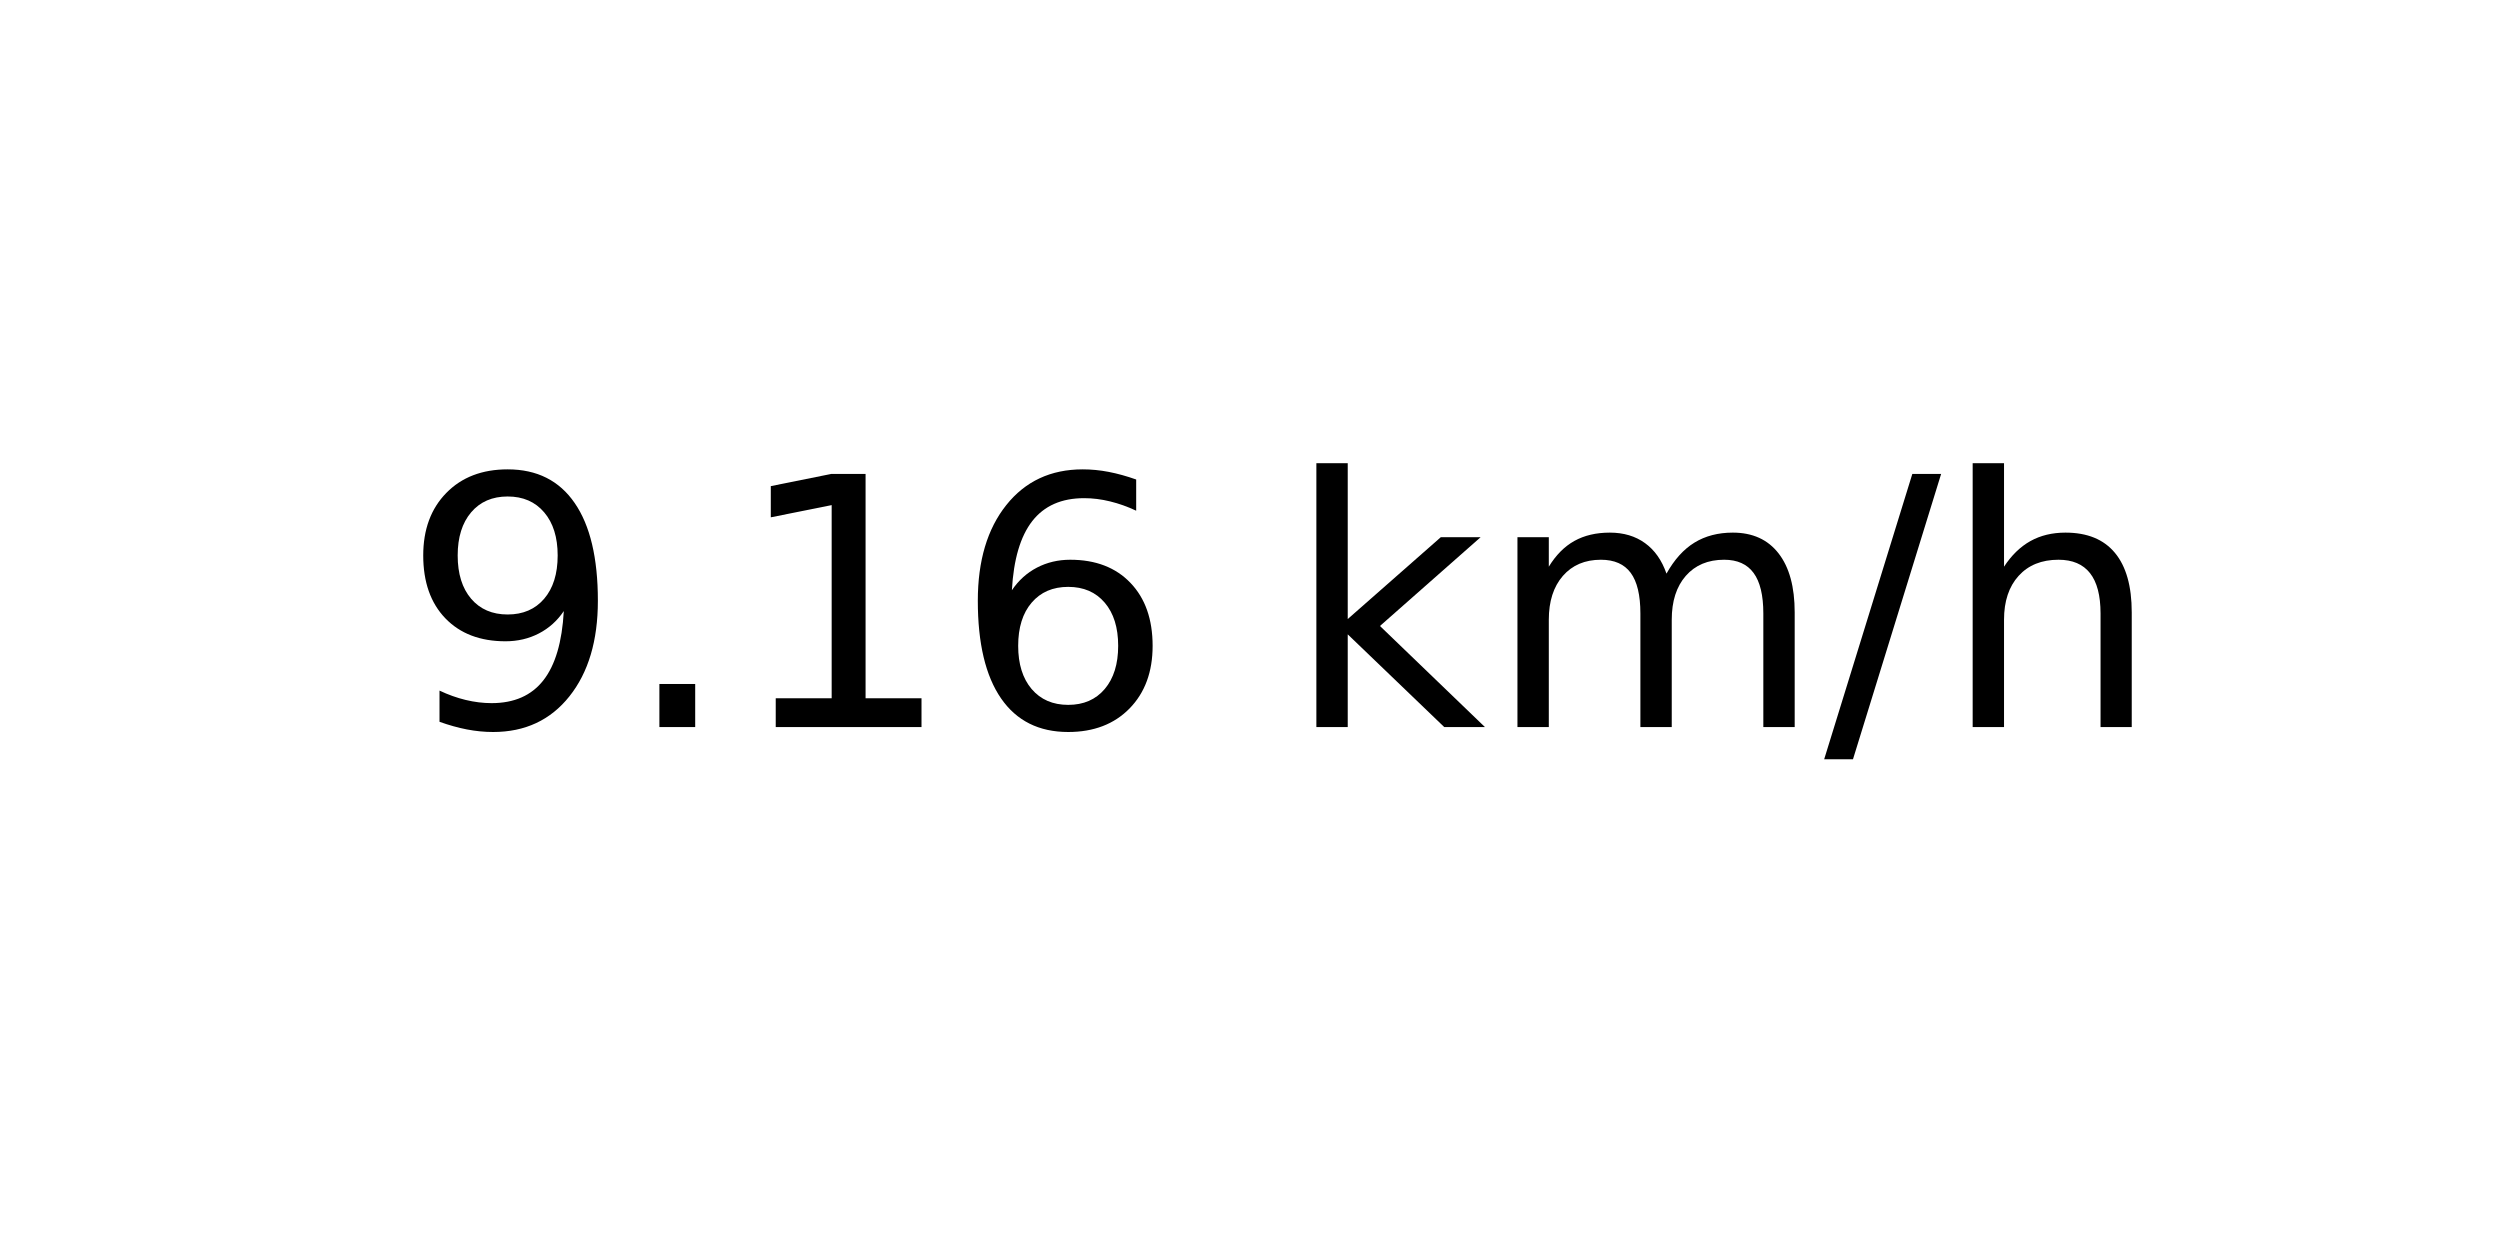
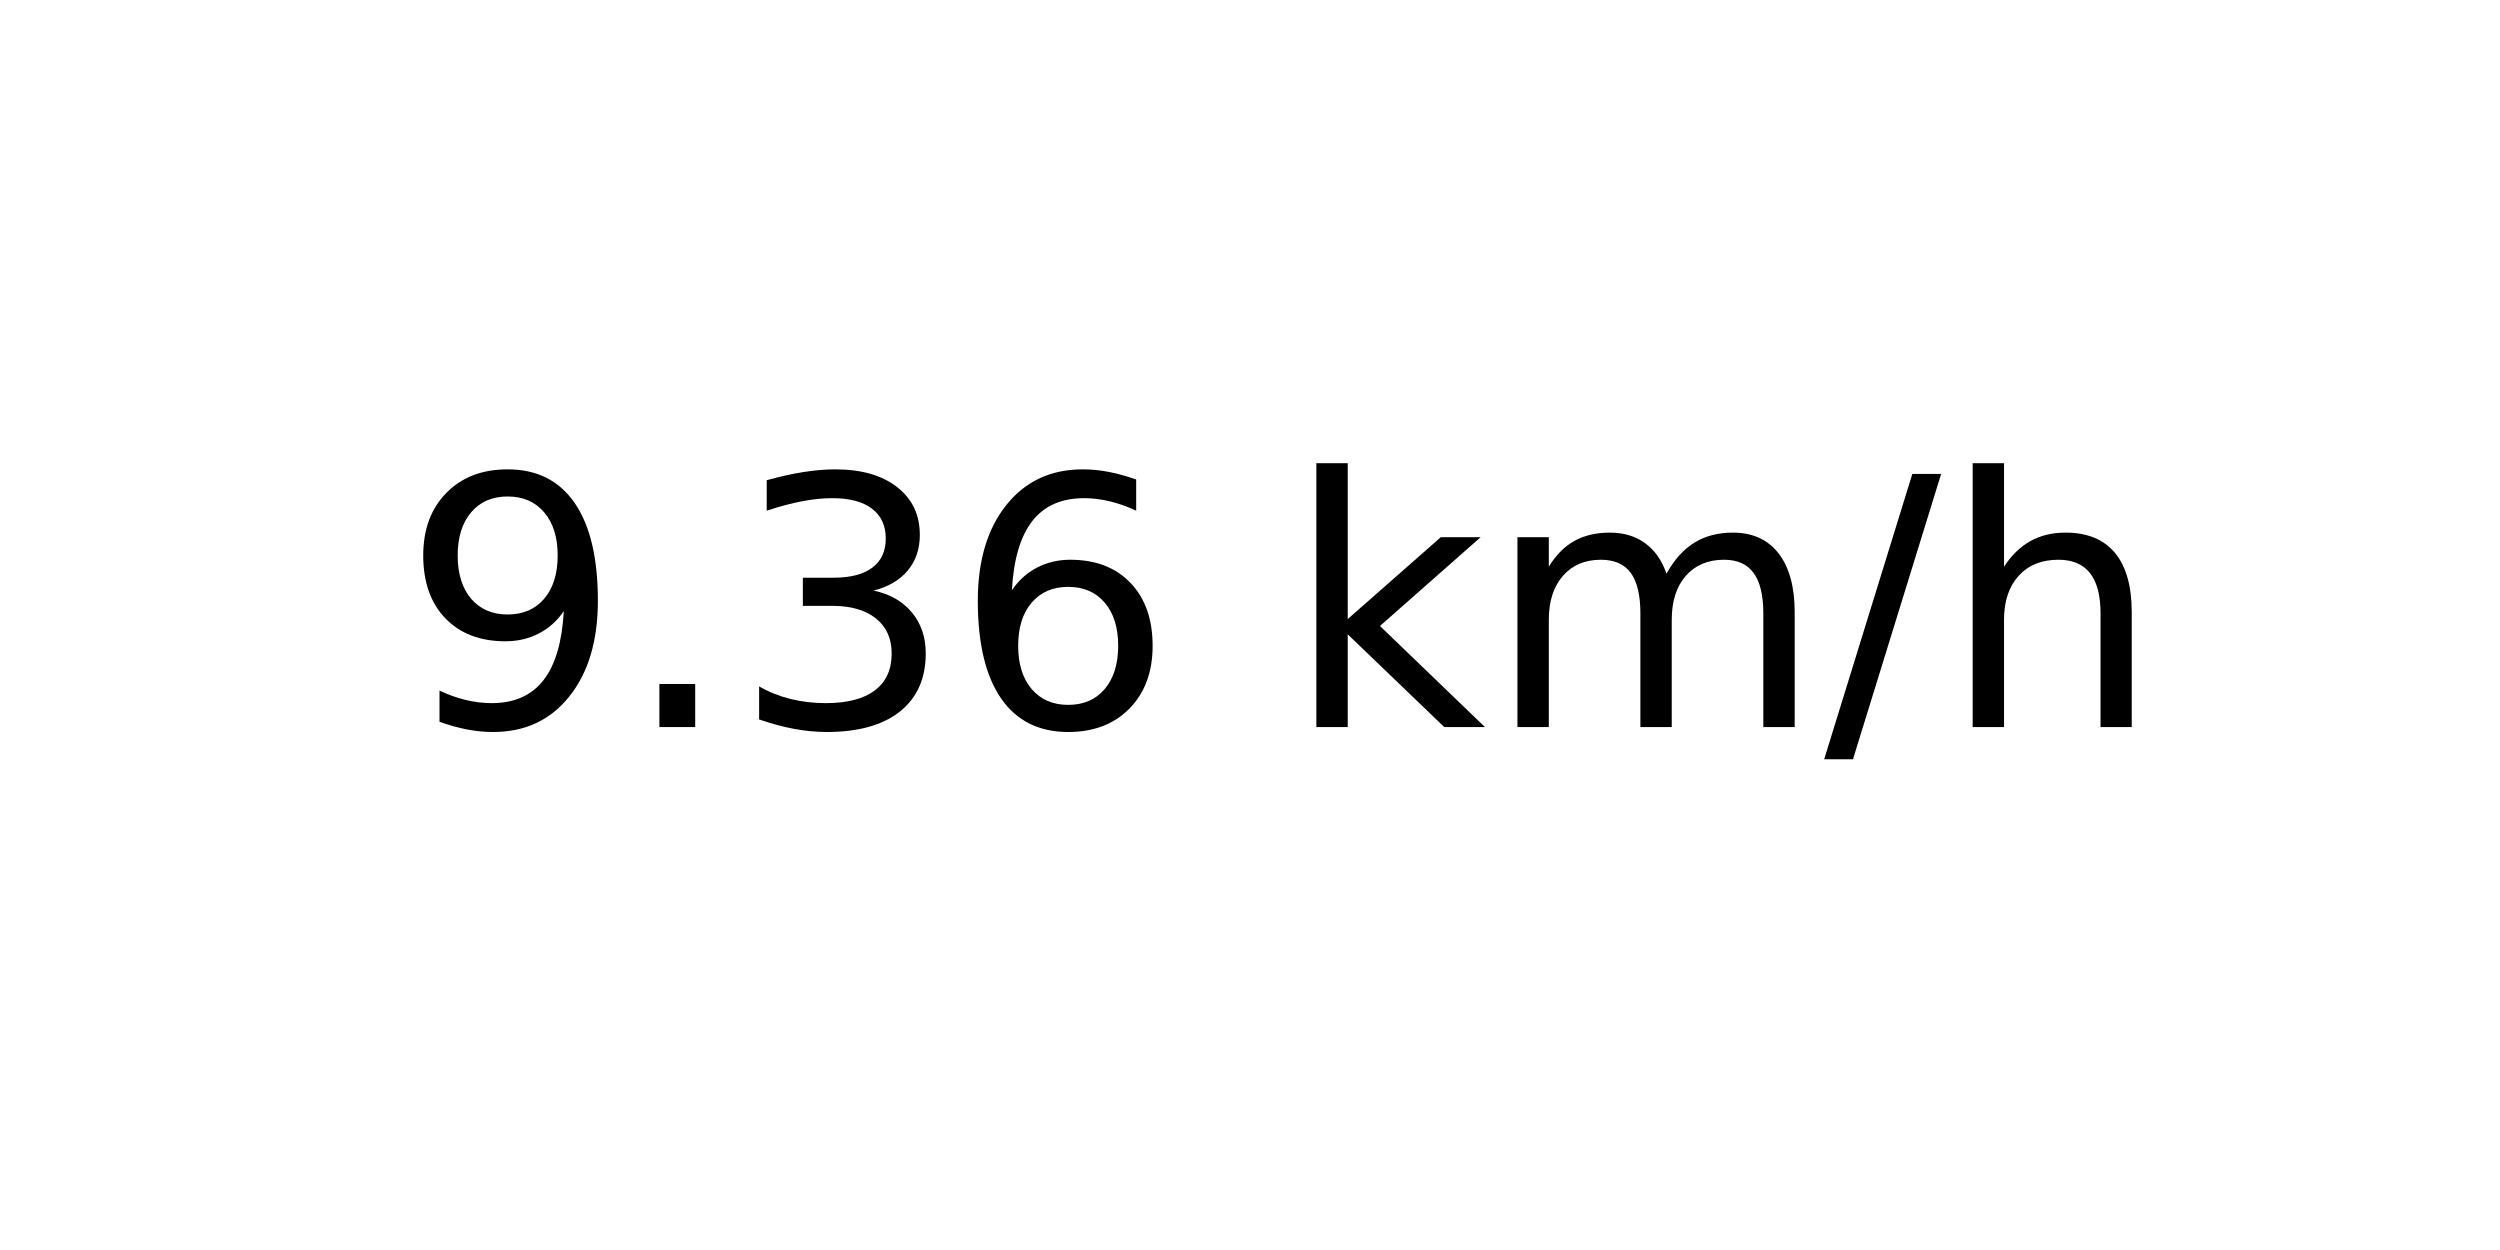
<svg xmlns="http://www.w3.org/2000/svg" xmlns:xlink="http://www.w3.org/1999/xlink" width="72pt" height="36pt" viewBox="0 0 72 36" version="1.1">
  <defs>
    <style type="text/css">*{stroke-linejoin: round; stroke-linecap: butt}</style>
  </defs>
  <g id="figure_1">
    <g id="axes_1">
      <g id="text_1">
        <g transform="translate(11.55937 20.93937) scale(0.1 -0.1)">
          <defs>
            <path id="DejaVuSans-39" d="M 703 97  L 703 672  Q 941 559 1184 500  Q 1428 441 1663 441  Q 2288 441 2617 861  Q 2947 1281 2994 2138  Q 2813 1869 2534 1725  Q 2256 1581 1919 1581  Q 1219 1581 811 2004  Q 403 2428 403 3163  Q 403 3881 828 4315  Q 1253 4750 1959 4750  Q 2769 4750 3195 4129  Q 3622 3509 3622 2328  Q 3622 1225 3098 567  Q 2575 -91 1691 -91  Q 1453 -91 1209 -44  Q 966 3 703 97  z M 1959 2075  Q 2384 2075 2632 2365  Q 2881 2656 2881 3163  Q 2881 3666 2632 3958  Q 2384 4250 1959 4250  Q 1534 4250 1286 3958  Q 1038 3666 1038 3163  Q 1038 2656 1286 2365  Q 1534 2075 1959 2075  z " transform="scale(0.015625)" />
            <path id="DejaVuSans-2e" d="M 684 794  L 1344 794  L 1344 0  L 684 0  L 684 794  z " transform="scale(0.015625)" />
-             <path id="DejaVuSans-31" d="M 794 531  L 1825 531  L 1825 4091  L 703 3866  L 703 4441  L 1819 4666  L 2450 4666  L 2450 531  L 3481 531  L 3481 0  L 794 0  L 794 531  z " transform="scale(0.015625)" />
+             <path id="DejaVuSans-33" d="M 2597 2516  Q 3050 2419 3304 2112  Q 3559 1806 3559 1356  Q 3559 666 3084 287  Q 2609 -91 1734 -91  Q 1441 -91 1130 -33  Q 819 25 488 141  L 488 750  Q 750 597 1062 519  Q 1375 441 1716 441  Q 2309 441 2620 675  Q 2931 909 2931 1356  Q 2931 1769 2642 2001  Q 2353 2234 1838 2234  L 1294 2234  L 1294 2753  L 1863 2753  Q 2328 2753 2575 2939  Q 2822 3125 2822 3475  Q 2822 3834 2567 4026  Q 2313 4219 1838 4219  Q 1578 4219 1281 4162  Q 984 4106 628 3988  L 628 4550  Q 988 4650 1302 4700  Q 1616 4750 1894 4750  Q 2613 4750 3031 4423  Q 3450 4097 3450 3541  Q 3450 3153 3228 2886  Q 3006 2619 2597 2516  z " transform="scale(0.015625)" />
            <path id="DejaVuSans-36" d="M 2113 2584  Q 1688 2584 1439 2293  Q 1191 2003 1191 1497  Q 1191 994 1439 701  Q 1688 409 2113 409  Q 2538 409 2786 701  Q 3034 994 3034 1497  Q 3034 2003 2786 2293  Q 2538 2584 2113 2584  z M 3366 4563  L 3366 3988  Q 3128 4100 2886 4159  Q 2644 4219 2406 4219  Q 1781 4219 1451 3797  Q 1122 3375 1075 2522  Q 1259 2794 1537 2939  Q 1816 3084 2150 3084  Q 2853 3084 3261 2657  Q 3669 2231 3669 1497  Q 3669 778 3244 343  Q 2819 -91 2113 -91  Q 1303 -91 875 529  Q 447 1150 447 2328  Q 447 3434 972 4092  Q 1497 4750 2381 4750  Q 2619 4750 2861 4703  Q 3103 4656 3366 4563  z " transform="scale(0.015625)" />
            <path id="DejaVuSans-20" transform="scale(0.015625)" />
            <path id="DejaVuSans-6b" d="M 581 4863  L 1159 4863  L 1159 1991  L 2875 3500  L 3609 3500  L 1753 1863  L 3688 0  L 2938 0  L 1159 1709  L 1159 0  L 581 0  L 581 4863  z " transform="scale(0.015625)" />
            <path id="DejaVuSans-6d" d="M 3328 2828  Q 3544 3216 3844 3400  Q 4144 3584 4550 3584  Q 5097 3584 5394 3201  Q 5691 2819 5691 2113  L 5691 0  L 5113 0  L 5113 2094  Q 5113 2597 4934 2840  Q 4756 3084 4391 3084  Q 3944 3084 3684 2787  Q 3425 2491 3425 1978  L 3425 0  L 2847 0  L 2847 2094  Q 2847 2600 2669 2842  Q 2491 3084 2119 3084  Q 1678 3084 1418 2786  Q 1159 2488 1159 1978  L 1159 0  L 581 0  L 581 3500  L 1159 3500  L 1159 2956  Q 1356 3278 1631 3431  Q 1906 3584 2284 3584  Q 2666 3584 2933 3390  Q 3200 3197 3328 2828  z " transform="scale(0.015625)" />
            <path id="DejaVuSans-2f" d="M 1625 4666  L 2156 4666  L 531 -594  L 0 -594  L 1625 4666  z " transform="scale(0.015625)" />
            <path id="DejaVuSans-68" d="M 3513 2113  L 3513 0  L 2938 0  L 2938 2094  Q 2938 2591 2744 2837  Q 2550 3084 2163 3084  Q 1697 3084 1428 2787  Q 1159 2491 1159 1978  L 1159 0  L 581 0  L 581 4863  L 1159 4863  L 1159 2956  Q 1366 3272 1645 3428  Q 1925 3584 2291 3584  Q 2894 3584 3203 3211  Q 3513 2838 3513 2113  z " transform="scale(0.015625)" />
          </defs>
          <use xlink:href="#DejaVuSans-39" />
          <use xlink:href="#DejaVuSans-2e" x="63.623" />
-           <use xlink:href="#DejaVuSans-31" x="95.41" />
+           <use xlink:href="#DejaVuSans-33" x="95.41" />
          <use xlink:href="#DejaVuSans-36" x="159.033" />
          <use xlink:href="#DejaVuSans-20" x="222.656" />
          <use xlink:href="#DejaVuSans-6b" x="254.443" />
          <use xlink:href="#DejaVuSans-6d" x="312.354" />
          <use xlink:href="#DejaVuSans-2f" x="409.766" />
          <use xlink:href="#DejaVuSans-68" x="443.457" />
        </g>
      </g>
    </g>
  </g>
</svg>
